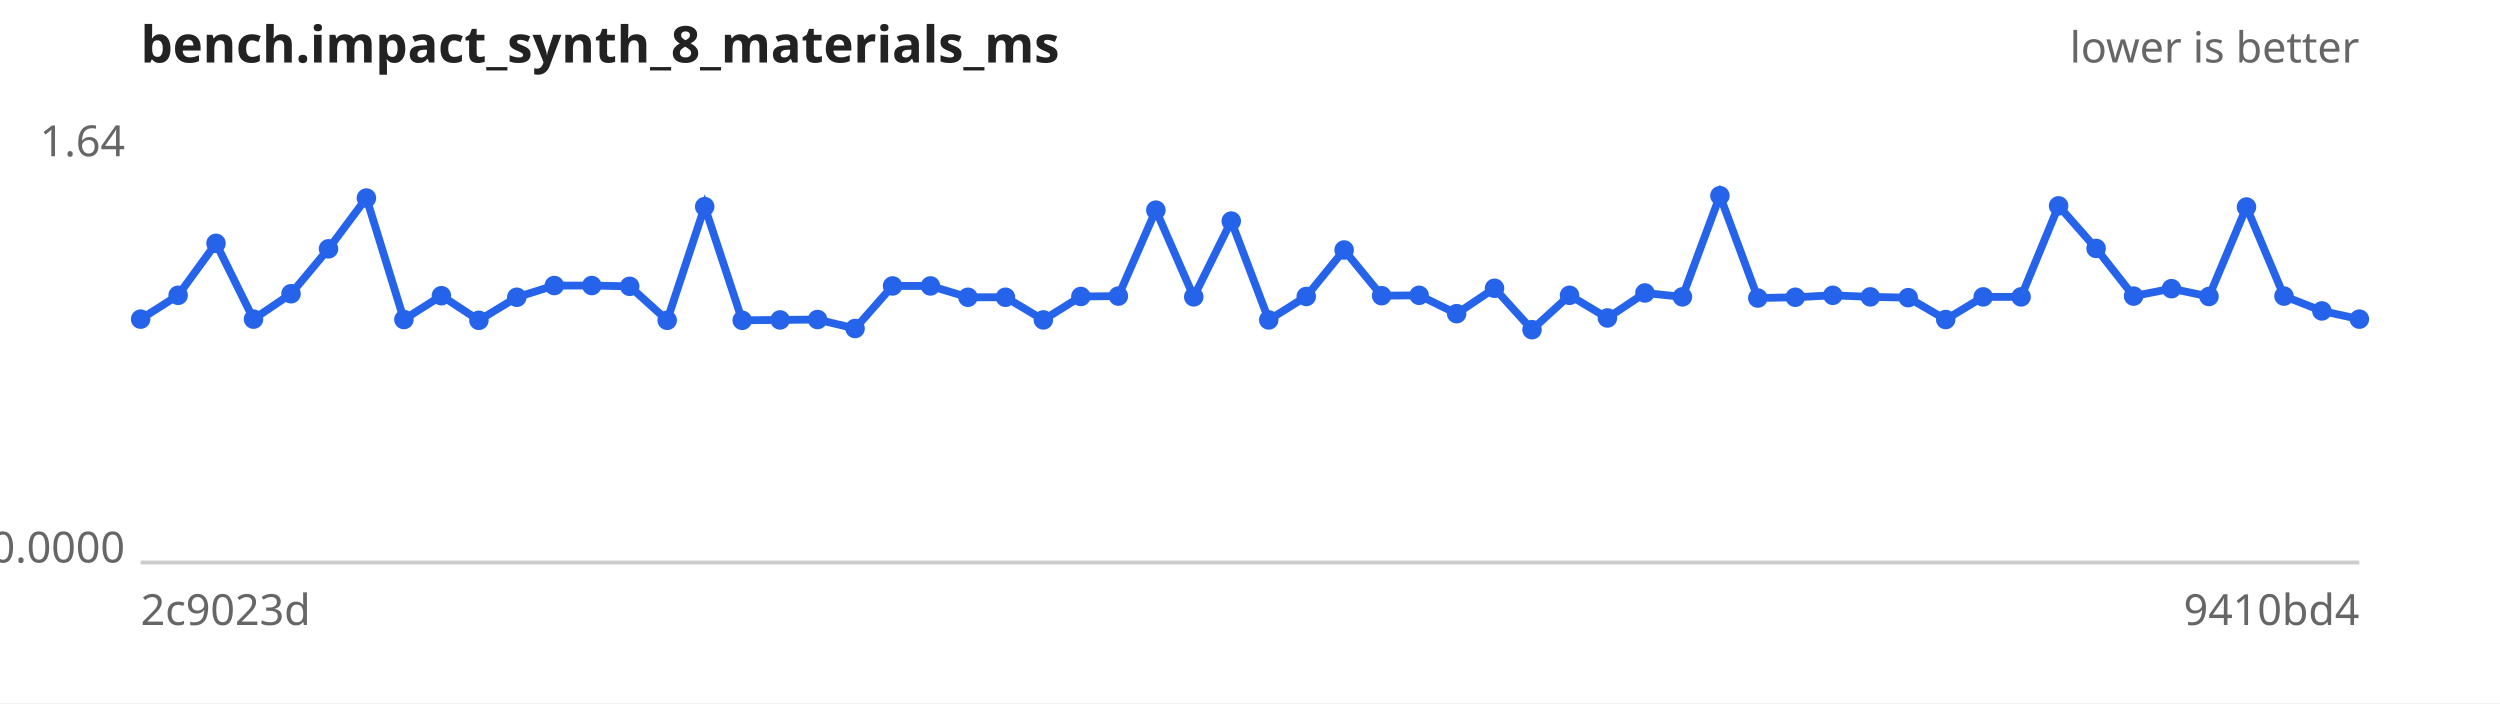
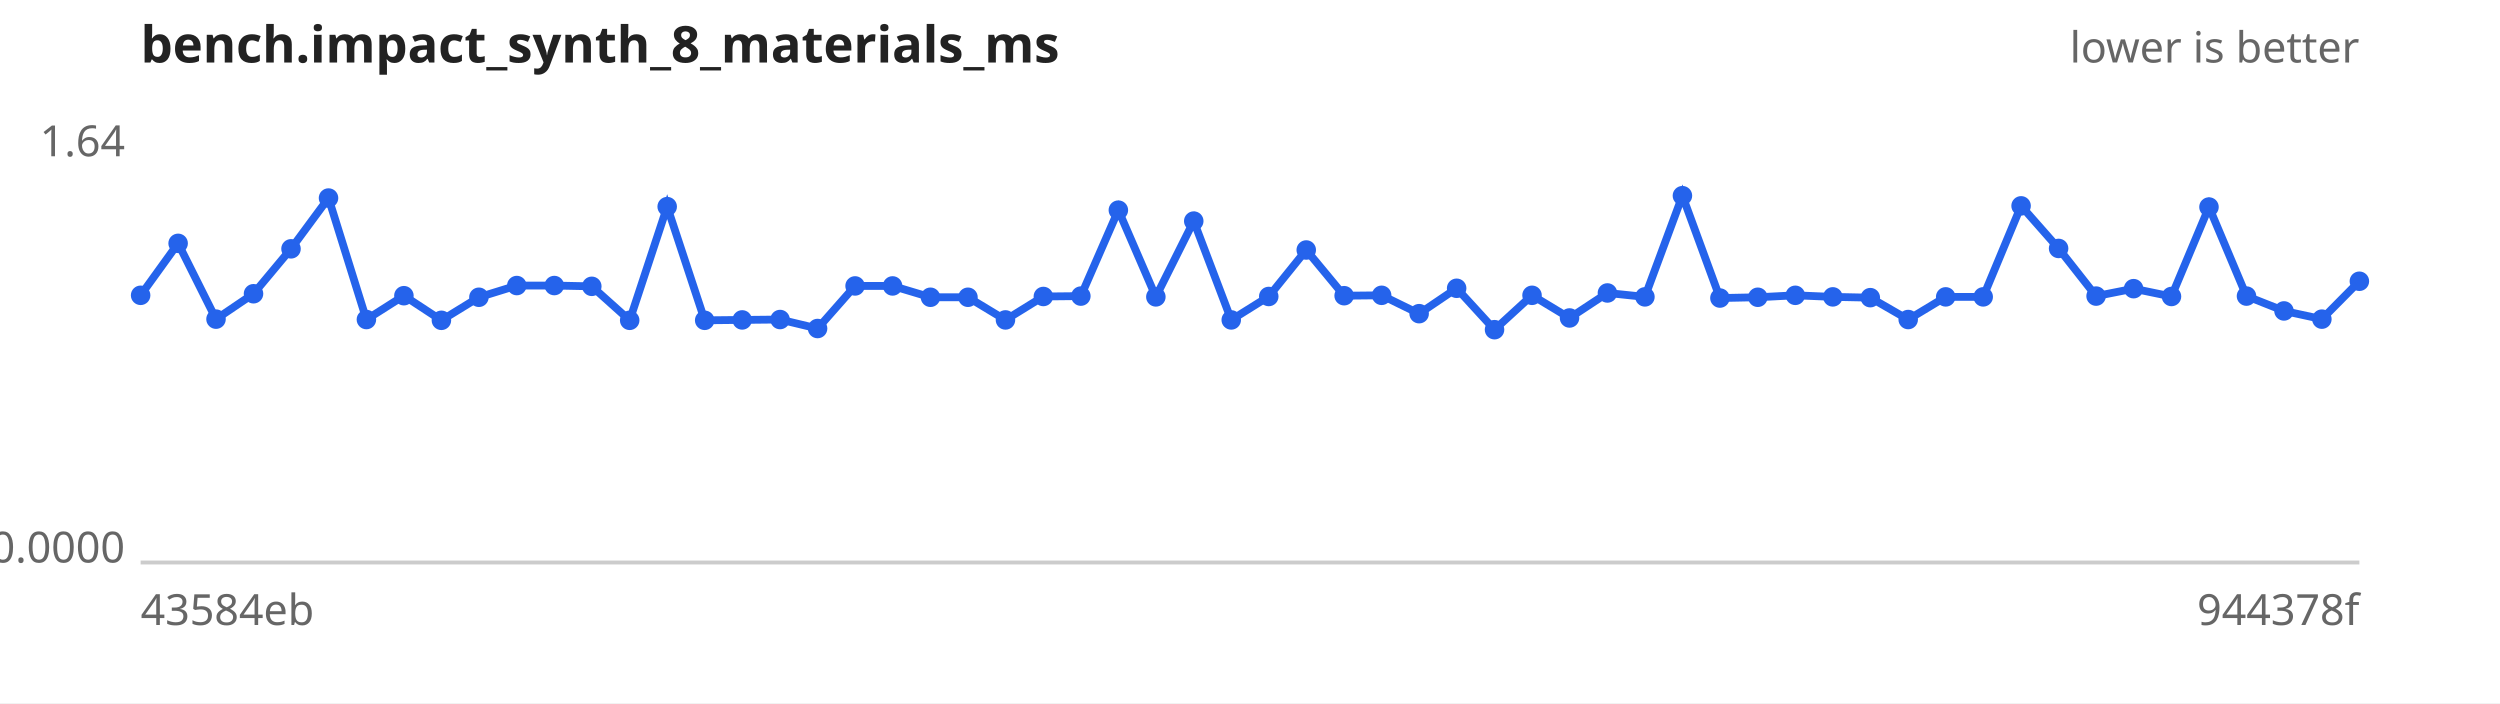
<svg xmlns="http://www.w3.org/2000/svg" width="640" height="180" viewBox="0 0 640 180" font-family="sans-serif" font-size="11">
  <rect width="640" height="180" fill="#ffffff" />
  <text x="36" y="16" font-size="13" font-weight="bold" fill="#222">bench.impact_synth_8_materials_ms</text>
  <text x="604" y="16" text-anchor="end" fill="#666">lower is better</text>
  <line x1="36" y1="144" x2="604" y2="144" stroke="#ccc" />
  <text x="32" y="40.0" text-anchor="end" fill="#666">1.64</text>
  <text x="32" y="144.0" text-anchor="end" fill="#666">0.0000</text>
-   <text x="36" y="160" fill="#666">2c9023d</text>
-   <text x="604" y="160" text-anchor="end" fill="#666">9410bd4</text>
-   <path d="M36.0,81.7 L45.6,75.6 L55.3,62.3 L64.9,81.7 L74.5,75.2 L84.1,63.7 L93.8,50.7 L103.4,81.8 L113.0,75.7 L122.6,82.0 L132.3,76.1 L141.9,73.1 L151.5,73.1 L161.2,73.3 L170.8,82.0 L180.4,52.9 L190.0,82.0 L199.7,81.9 L209.3,81.8 L218.9,84.1 L228.5,73.2 L238.2,73.2 L247.8,76.1 L257.4,76.1 L267.1,81.9 L276.7,75.9 L286.3,75.8 L295.9,53.8 L305.6,76.0 L315.2,56.6 L324.8,81.9 L334.4,75.9 L344.1,64.0 L353.7,75.7 L363.3,75.6 L372.9,80.3 L382.6,73.8 L392.2,84.4 L401.8,75.6 L411.5,81.4 L421.1,75.0 L430.7,76.0 L440.3,50.1 L450.0,76.3 L459.6,76.1 L469.2,75.6 L478.8,76.0 L488.5,76.2 L498.1,81.8 L507.7,76.0 L517.4,76.0 L527.0,52.7 L536.6,63.6 L546.2,75.8 L555.9,73.9 L565.5,75.9 L575.1,53.0 L584.7,75.8 L594.4,79.6 L604.0,81.7" fill="none" stroke="#2563eb" stroke-width="2" />
+   <text x="36" y="160" fill="#666">43584eb</text>
+   <text x="604" y="160" text-anchor="end" fill="#666">944378f</text>
+   <path d="M36.0,75.6 L45.6,62.3 L55.3,81.7 L64.9,75.2 L74.5,63.7 L84.1,50.7 L93.8,81.8 L103.4,75.7 L113.0,82.0 L122.6,76.1 L132.3,73.1 L141.9,73.1 L151.5,73.3 L161.2,82.0 L170.8,52.9 L180.4,82.0 L190.0,81.9 L199.7,81.8 L209.3,84.1 L218.9,73.2 L228.5,73.2 L238.2,76.1 L247.8,76.1 L257.4,81.9 L267.1,75.9 L276.7,75.8 L286.3,53.8 L295.9,76.0 L305.6,56.6 L315.2,81.9 L324.8,75.9 L334.4,64.0 L344.1,75.7 L353.7,75.6 L363.3,80.3 L372.9,73.8 L382.6,84.4 L392.2,75.6 L401.8,81.4 L411.5,75.0 L421.1,76.0 L430.7,50.1 L440.3,76.3 L450.0,76.1 L459.6,75.6 L469.2,76.0 L478.8,76.2 L488.5,81.8 L498.1,76.0 L507.7,76.0 L517.4,52.7 L527.0,63.6 L536.6,75.8 L546.2,73.9 L555.9,75.9 L565.5,53.0 L575.1,75.8 L584.7,79.6 L594.4,81.7 L604.0,72.0" fill="none" stroke="#2563eb" stroke-width="2" />
  <g fill="#2563eb">
-     <circle cx="36.0" cy="81.7" r="2.5" />
-     <circle cx="45.6" cy="75.6" r="2.5" />
-     <circle cx="55.3" cy="62.3" r="2.5" />
-     <circle cx="64.9" cy="81.7" r="2.5" />
-     <circle cx="74.5" cy="75.2" r="2.5" />
-     <circle cx="84.1" cy="63.7" r="2.5" />
-     <circle cx="93.8" cy="50.7" r="2.5" />
-     <circle cx="103.4" cy="81.8" r="2.5" />
-     <circle cx="113.0" cy="75.7" r="2.5" />
-     <circle cx="122.6" cy="82.0" r="2.5" />
-     <circle cx="132.3" cy="76.1" r="2.5" />
+     <circle cx="36.0" cy="75.6" r="2.5" />
+     <circle cx="45.6" cy="62.3" r="2.5" />
+     <circle cx="55.3" cy="81.7" r="2.5" />
+     <circle cx="64.9" cy="75.2" r="2.5" />
+     <circle cx="74.5" cy="63.7" r="2.5" />
+     <circle cx="84.1" cy="50.7" r="2.5" />
+     <circle cx="93.8" cy="81.8" r="2.5" />
+     <circle cx="103.4" cy="75.7" r="2.5" />
+     <circle cx="113.0" cy="82.0" r="2.5" />
+     <circle cx="122.6" cy="76.1" r="2.5" />
+     <circle cx="132.3" cy="73.1" r="2.5" />
    <circle cx="141.9" cy="73.1" r="2.5" />
-     <circle cx="151.5" cy="73.1" r="2.5" />
-     <circle cx="161.2" cy="73.3" r="2.5" />
-     <circle cx="170.8" cy="82.0" r="2.5" />
-     <circle cx="180.4" cy="52.9" r="2.5" />
-     <circle cx="190.0" cy="82.0" r="2.5" />
-     <circle cx="199.7" cy="81.9" r="2.5" />
-     <circle cx="209.3" cy="81.8" r="2.5" />
-     <circle cx="218.9" cy="84.1" r="2.5" />
+     <circle cx="151.5" cy="73.3" r="2.5" />
+     <circle cx="161.2" cy="82.0" r="2.5" />
+     <circle cx="170.8" cy="52.9" r="2.5" />
+     <circle cx="180.4" cy="82.0" r="2.5" />
+     <circle cx="190.0" cy="81.9" r="2.5" />
+     <circle cx="199.7" cy="81.8" r="2.5" />
+     <circle cx="209.3" cy="84.1" r="2.5" />
+     <circle cx="218.9" cy="73.2" r="2.5" />
    <circle cx="228.5" cy="73.2" r="2.5" />
-     <circle cx="238.2" cy="73.2" r="2.5" />
+     <circle cx="238.2" cy="76.1" r="2.5" />
    <circle cx="247.8" cy="76.1" r="2.5" />
-     <circle cx="257.4" cy="76.1" r="2.5" />
-     <circle cx="267.1" cy="81.9" r="2.5" />
-     <circle cx="276.7" cy="75.9" r="2.5" />
-     <circle cx="286.3" cy="75.8" r="2.5" />
-     <circle cx="295.9" cy="53.8" r="2.5" />
-     <circle cx="305.6" cy="76.0" r="2.5" />
-     <circle cx="315.2" cy="56.6" r="2.5" />
-     <circle cx="324.8" cy="81.9" r="2.5" />
-     <circle cx="334.4" cy="75.9" r="2.5" />
-     <circle cx="344.1" cy="64.0" r="2.5" />
-     <circle cx="353.7" cy="75.7" r="2.5" />
-     <circle cx="363.3" cy="75.6" r="2.5" />
-     <circle cx="372.9" cy="80.3" r="2.5" />
-     <circle cx="382.6" cy="73.8" r="2.5" />
-     <circle cx="392.2" cy="84.4" r="2.5" />
-     <circle cx="401.8" cy="75.6" r="2.5" />
-     <circle cx="411.5" cy="81.4" r="2.5" />
-     <circle cx="421.1" cy="75.0" r="2.5" />
-     <circle cx="430.7" cy="76.0" r="2.5" />
-     <circle cx="440.3" cy="50.1" r="2.5" />
-     <circle cx="450.0" cy="76.3" r="2.5" />
-     <circle cx="459.6" cy="76.1" r="2.5" />
-     <circle cx="469.2" cy="75.6" r="2.5" />
-     <circle cx="478.8" cy="76.0" r="2.5" />
-     <circle cx="488.5" cy="76.2" r="2.5" />
-     <circle cx="498.1" cy="81.8" r="2.5" />
+     <circle cx="257.4" cy="81.9" r="2.5" />
+     <circle cx="267.1" cy="75.9" r="2.5" />
+     <circle cx="276.7" cy="75.8" r="2.5" />
+     <circle cx="286.3" cy="53.8" r="2.5" />
+     <circle cx="295.9" cy="76.0" r="2.5" />
+     <circle cx="305.6" cy="56.6" r="2.5" />
+     <circle cx="315.2" cy="81.9" r="2.5" />
+     <circle cx="324.8" cy="75.9" r="2.5" />
+     <circle cx="334.4" cy="64.0" r="2.5" />
+     <circle cx="344.1" cy="75.7" r="2.5" />
+     <circle cx="353.7" cy="75.6" r="2.5" />
+     <circle cx="363.3" cy="80.3" r="2.5" />
+     <circle cx="372.9" cy="73.8" r="2.5" />
+     <circle cx="382.6" cy="84.4" r="2.5" />
+     <circle cx="392.2" cy="75.6" r="2.5" />
+     <circle cx="401.8" cy="81.4" r="2.5" />
+     <circle cx="411.5" cy="75.0" r="2.5" />
+     <circle cx="421.1" cy="76.0" r="2.5" />
+     <circle cx="430.7" cy="50.1" r="2.5" />
+     <circle cx="440.3" cy="76.3" r="2.5" />
+     <circle cx="450.0" cy="76.1" r="2.5" />
+     <circle cx="459.6" cy="75.6" r="2.5" />
+     <circle cx="469.2" cy="76.0" r="2.5" />
+     <circle cx="478.8" cy="76.2" r="2.5" />
+     <circle cx="488.5" cy="81.8" r="2.5" />
+     <circle cx="498.1" cy="76.0" r="2.5" />
    <circle cx="507.7" cy="76.0" r="2.5" />
-     <circle cx="517.4" cy="76.0" r="2.5" />
-     <circle cx="527.0" cy="52.7" r="2.5" />
-     <circle cx="536.6" cy="63.6" r="2.5" />
-     <circle cx="546.2" cy="75.8" r="2.5" />
-     <circle cx="555.9" cy="73.9" r="2.5" />
-     <circle cx="565.5" cy="75.9" r="2.5" />
-     <circle cx="575.1" cy="53.0" r="2.5" />
-     <circle cx="584.7" cy="75.8" r="2.5" />
-     <circle cx="594.4" cy="79.6" r="2.5" />
-     <circle cx="604.0" cy="81.7" r="2.5" />
+     <circle cx="517.4" cy="52.7" r="2.5" />
+     <circle cx="527.0" cy="63.6" r="2.5" />
+     <circle cx="536.6" cy="75.8" r="2.5" />
+     <circle cx="546.2" cy="73.9" r="2.5" />
+     <circle cx="555.9" cy="75.9" r="2.5" />
+     <circle cx="565.5" cy="53.0" r="2.5" />
+     <circle cx="575.1" cy="75.8" r="2.5" />
+     <circle cx="584.7" cy="79.6" r="2.5" />
+     <circle cx="594.4" cy="81.7" r="2.5" />
+     <circle cx="604.0" cy="72.0" r="2.5" />
  </g>
</svg>
